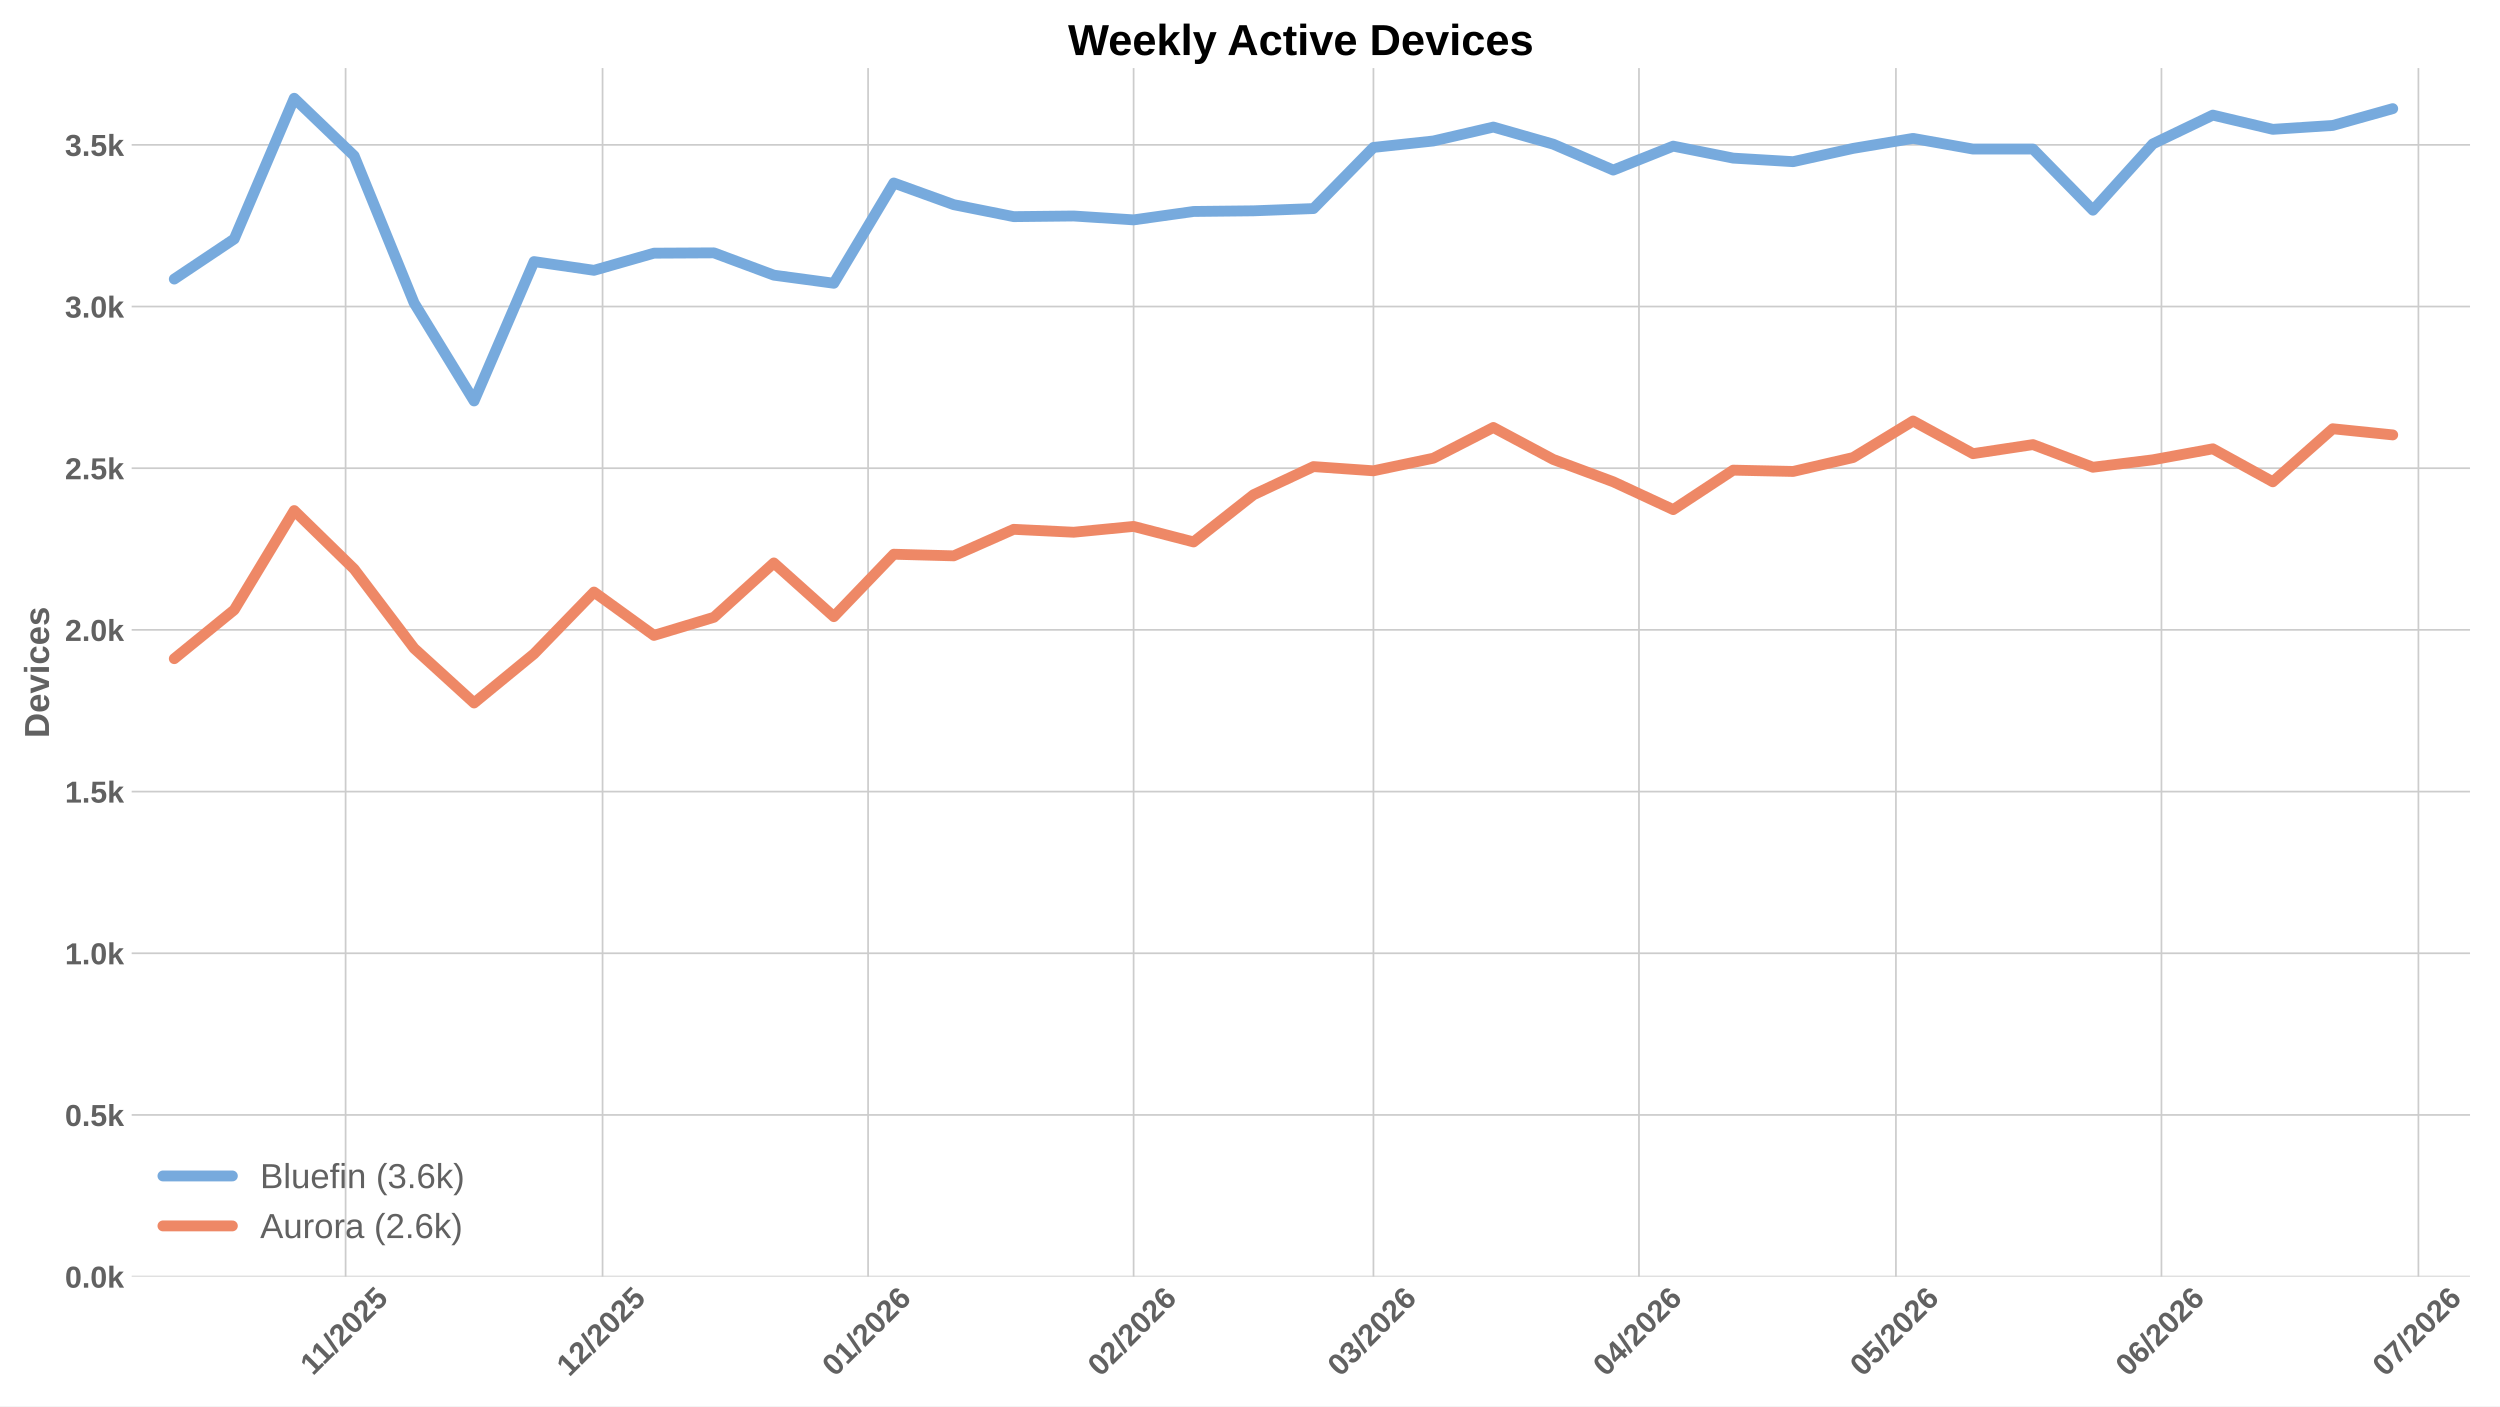
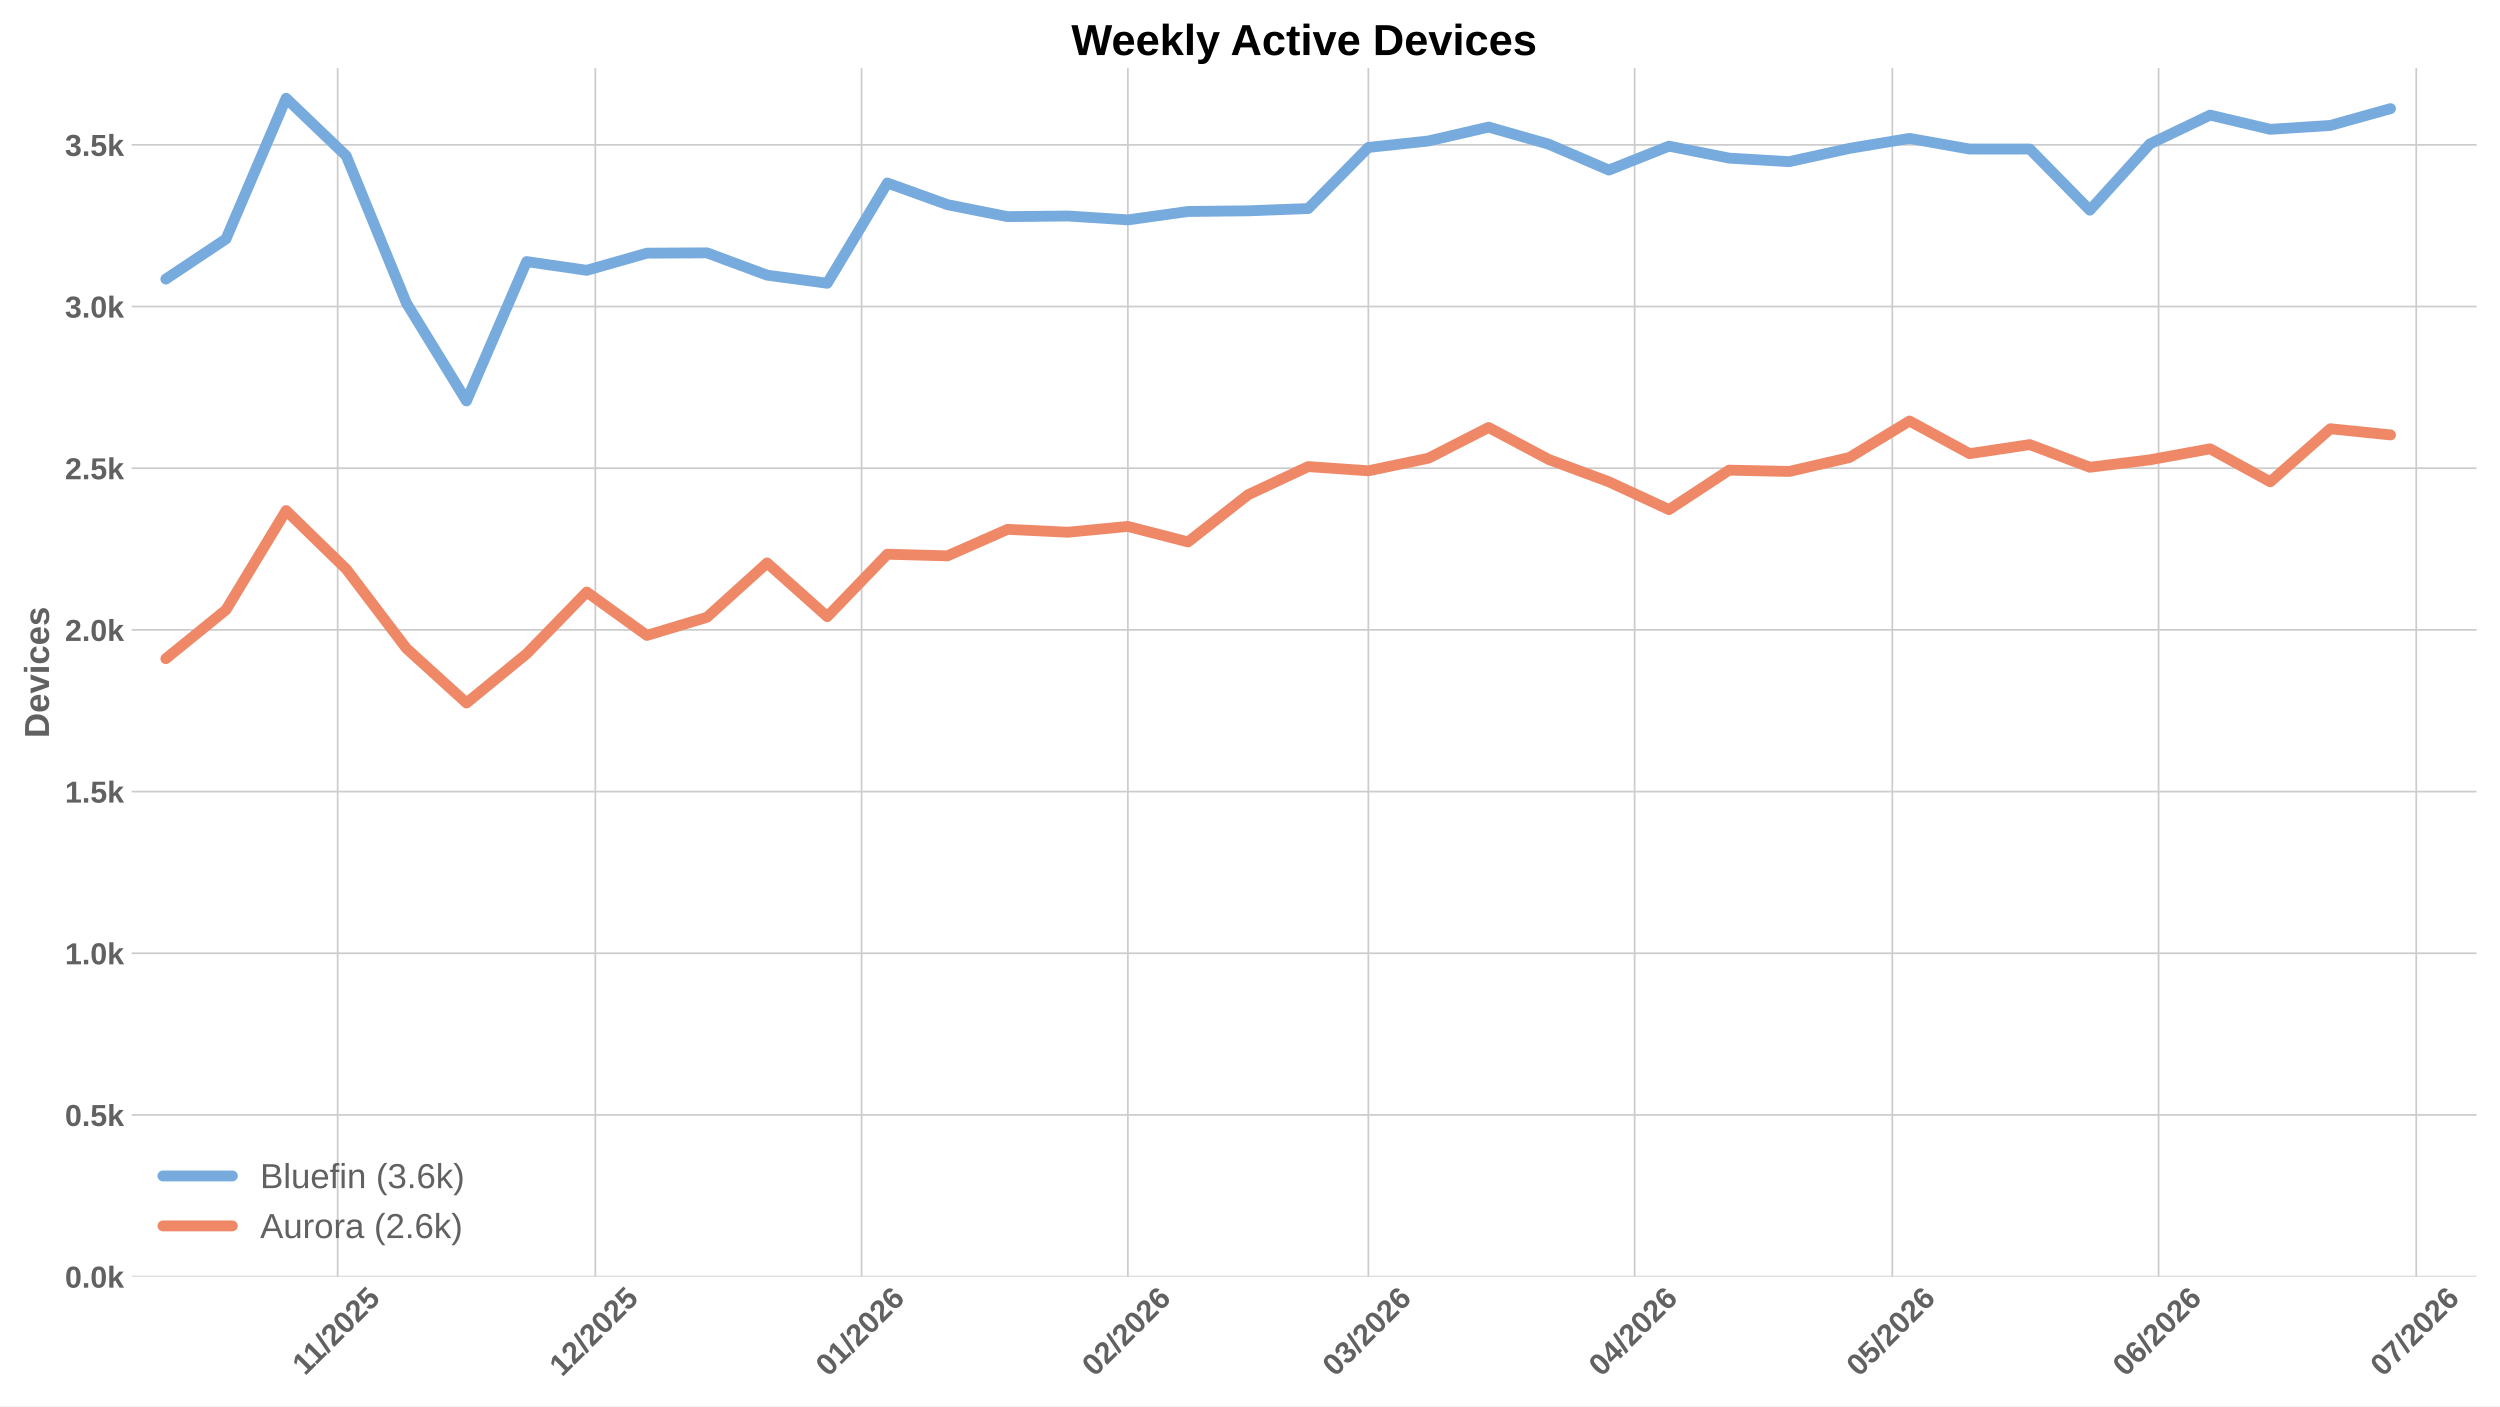
<svg xmlns="http://www.w3.org/2000/svg" xmlns:xlink="http://www.w3.org/1999/xlink" width="1152pt" height="648pt" viewBox="0 0 1152 648" version="1.1">
  <defs>
    <style type="text/css">*{stroke-linejoin: round; stroke-linecap: butt}</style>
  </defs>
  <g id="figure_1">
    <g id="patch_1">
      <path d="M 0 648  L 1152 648  L 1152 0  L 0 0  z " style="fill: #ffffff" />
    </g>
    <g id="axes_1">
      <g id="patch_2">
-         <path d="M 60.676 588.262  L 1138.184 588.262  L 1138.184 31.361  L 60.676 31.361  z " style="fill: #ffffff" />
+         <path d="M 60.676 588.262  L 1141.2 588.262  L 1141.2 31.361  L 60.676 31.361  z " style="fill: #ffffff" />
      </g>
      <g id="matplotlib.axis_1">
        <g id="xtick_1">
          <g id="line2d_1">
-             <path d="M 159.251 588.262  L 159.251 31.361  " clip-path="url(#p8fdb8eeb45)" style="fill: none; stroke: #cccccc; stroke-width: 0.8; stroke-linecap: round" />
+             <path d="M 155.586 588.262  L 155.586 31.361  " clip-path="url(#p4aa3dfdc6e)" style="fill: none; stroke: #cccccc; stroke-width: 0.8; stroke-linecap: round" />
          </g>
          <g id="line2d_2" />
          <g id="text_1">
-             <g style="fill: #616161" transform="translate(144.1958 634.2038) rotate(-45) scale(0.14 -0.14)">
+             <g style="fill: #616161" transform="translate(140.5311 634.2038) rotate(-45) scale(0.14 -0.14)">
              <defs>
                <path id="LiberationSans-Bold-14" d="M 403 0  L 403 653  L 1494 653  L 1494 3656  L 438 2997  L 438 3688  L 1541 4403  L 2372 4403  L 2372 653  L 3381 653  L 3381 0  L 403 0  z " transform="scale(0.015625)" />
                <path id="LiberationSans-Bold-12" d="M 63 -128  L 972 4638  L 1716 4638  L 822 -128  L 63 -128  z " transform="scale(0.015625)" />
                <path id="LiberationSans-Bold-15" d="M 222 0  L 222 609  Q 394 988 711 1347  Q 1028 1706 1509 2097  Q 1972 2472 2158 2715  Q 2344 2959 2344 3194  Q 2344 3769 1766 3769  Q 1484 3769 1336 3617  Q 1188 3466 1144 3163  L 259 3213  Q 334 3825 717 4147  Q 1100 4469 1759 4469  Q 2472 4469 2853 4144  Q 3234 3819 3234 3231  Q 3234 2922 3112 2672  Q 2991 2422 2800 2211  Q 2609 2000 2376 1815  Q 2144 1631 1925 1456  Q 1706 1281 1526 1103  Q 1347 925 1259 722  L 3303 722  L 3303 0  L 222 0  z " transform="scale(0.015625)" />
                <path id="LiberationSans-Bold-13" d="M 3297 2203  Q 3297 1088 2914 512  Q 2531 -63 1766 -63  Q 253 -63 253 2203  Q 253 2994 418 3494  Q 584 3994 915 4231  Q 1247 4469 1791 4469  Q 2572 4469 2934 3903  Q 3297 3338 3297 2203  z M 2416 2203  Q 2416 2813 2356 3150  Q 2297 3488 2165 3634  Q 2034 3781 1784 3781  Q 1519 3781 1383 3632  Q 1247 3484 1189 3148  Q 1131 2813 1131 2203  Q 1131 1600 1192 1261  Q 1253 922 1386 775  Q 1519 628 1772 628  Q 2022 628 2158 783  Q 2294 938 2355 1278  Q 2416 1619 2416 2203  z " transform="scale(0.015625)" />
                <path id="LiberationSans-Bold-18" d="M 3381 1466  Q 3381 766 2945 351  Q 2509 -63 1750 -63  Q 1088 -63 689 235  Q 291 534 197 1100  L 1075 1172  Q 1144 891 1319 762  Q 1494 634 1759 634  Q 2088 634 2283 843  Q 2478 1053 2478 1447  Q 2478 1794 2293 2001  Q 2109 2209 1778 2209  Q 1413 2209 1181 1925  L 325 1925  L 478 4403  L 3125 4403  L 3125 3750  L 1275 3750  L 1203 2638  Q 1522 2919 2000 2919  Q 2628 2919 3004 2528  Q 3381 2138 3381 1466  z " transform="scale(0.015625)" />
              </defs>
              <use xlink:href="#LiberationSans-Bold-14" />
              <use xlink:href="#LiberationSans-Bold-14" transform="translate(50.09375 0)" />
              <use xlink:href="#LiberationSans-Bold-12" transform="translate(105.7031 0)" />
              <use xlink:href="#LiberationSans-Bold-15" transform="translate(133.4844 0)" />
              <use xlink:href="#LiberationSans-Bold-13" transform="translate(189.0938 0)" />
              <use xlink:href="#LiberationSans-Bold-15" transform="translate(244.7031 0)" />
              <use xlink:href="#LiberationSans-Bold-18" transform="translate(300.3125 0)" />
            </g>
          </g>
        </g>
        <g id="xtick_2">
          <g id="line2d_3">
-             <path d="M 277.659 588.262  L 277.659 31.361  " clip-path="url(#p8fdb8eeb45)" style="fill: none; stroke: #cccccc; stroke-width: 0.8; stroke-linecap: round" />
+             <path d="M 274.325 588.262  L 274.325 31.361  " clip-path="url(#p4aa3dfdc6e)" style="fill: none; stroke: #cccccc; stroke-width: 0.8; stroke-linecap: round" />
          </g>
          <g id="line2d_4" />
          <g id="text_2">
-             <g style="fill: #616161" transform="translate(262.3303 634.7498) rotate(-45) scale(0.14 -0.14)">
+             <g style="fill: #616161" transform="translate(258.9971 634.7498) rotate(-45) scale(0.14 -0.14)">
              <use xlink:href="#LiberationSans-Bold-14" />
              <use xlink:href="#LiberationSans-Bold-15" transform="translate(55.60938 0)" />
              <use xlink:href="#LiberationSans-Bold-12" transform="translate(111.2188 0)" />
              <use xlink:href="#LiberationSans-Bold-15" transform="translate(139 0)" />
              <use xlink:href="#LiberationSans-Bold-13" transform="translate(194.6094 0)" />
              <use xlink:href="#LiberationSans-Bold-15" transform="translate(250.2188 0)" />
              <use xlink:href="#LiberationSans-Bold-18" transform="translate(305.8281 0)" />
            </g>
          </g>
        </g>
        <g id="xtick_3">
          <g id="line2d_5">
-             <path d="M 400.013 588.262  L 400.013 31.361  " clip-path="url(#p8fdb8eeb45)" style="fill: none; stroke: #cccccc; stroke-width: 0.8; stroke-linecap: round" />
+             <path d="M 397.022 588.262  L 397.022 31.361  " clip-path="url(#p4aa3dfdc6e)" style="fill: none; stroke: #cccccc; stroke-width: 0.8; stroke-linecap: round" />
          </g>
          <g id="line2d_6" />
          <g id="text_3">
-             <g style="fill: #616161" transform="translate(384.6847 634.7498) rotate(-45) scale(0.14 -0.14)">
+             <g style="fill: #616161" transform="translate(381.694 634.7498) rotate(-45) scale(0.14 -0.14)">
              <defs>
                <path id="LiberationSans-Bold-19" d="M 3328 1441  Q 3328 738 2934 337  Q 2541 -63 1847 -63  Q 1069 -63 651 482  Q 234 1028 234 2100  Q 234 3278 657 3873  Q 1081 4469 1869 4469  Q 2428 4469 2751 4222  Q 3075 3975 3209 3456  L 2381 3341  Q 2263 3775 1850 3775  Q 1497 3775 1295 3422  Q 1094 3069 1094 2350  Q 1234 2584 1484 2709  Q 1734 2834 2050 2834  Q 2641 2834 2984 2459  Q 3328 2084 3328 1441  z M 2447 1416  Q 2447 1791 2273 1989  Q 2100 2188 1797 2188  Q 1506 2188 1331 2002  Q 1156 1816 1156 1509  Q 1156 1125 1339 873  Q 1522 622 1819 622  Q 2116 622 2281 833  Q 2447 1044 2447 1416  z " transform="scale(0.015625)" />
              </defs>
              <use xlink:href="#LiberationSans-Bold-13" />
              <use xlink:href="#LiberationSans-Bold-14" transform="translate(55.60938 0)" />
              <use xlink:href="#LiberationSans-Bold-12" transform="translate(111.2188 0)" />
              <use xlink:href="#LiberationSans-Bold-15" transform="translate(139 0)" />
              <use xlink:href="#LiberationSans-Bold-13" transform="translate(194.6094 0)" />
              <use xlink:href="#LiberationSans-Bold-15" transform="translate(250.2188 0)" />
              <use xlink:href="#LiberationSans-Bold-19" transform="translate(305.8281 0)" />
            </g>
          </g>
        </g>
        <g id="xtick_4">
          <g id="line2d_7">
-             <path d="M 522.367 588.262  L 522.367 31.361  " clip-path="url(#p8fdb8eeb45)" style="fill: none; stroke: #cccccc; stroke-width: 0.8; stroke-linecap: round" />
+             <path d="M 519.719 588.262  L 519.719 31.361  " clip-path="url(#p4aa3dfdc6e)" style="fill: none; stroke: #cccccc; stroke-width: 0.8; stroke-linecap: round" />
          </g>
          <g id="line2d_8" />
          <g id="text_4">
-             <g style="fill: #616161" transform="translate(507.0391 634.7498) rotate(-45) scale(0.14 -0.14)">
+             <g style="fill: #616161" transform="translate(504.3909 634.7498) rotate(-45) scale(0.14 -0.14)">
              <use xlink:href="#LiberationSans-Bold-13" />
              <use xlink:href="#LiberationSans-Bold-15" transform="translate(55.60938 0)" />
              <use xlink:href="#LiberationSans-Bold-12" transform="translate(111.2188 0)" />
              <use xlink:href="#LiberationSans-Bold-15" transform="translate(139 0)" />
              <use xlink:href="#LiberationSans-Bold-13" transform="translate(194.6094 0)" />
              <use xlink:href="#LiberationSans-Bold-15" transform="translate(250.2188 0)" />
              <use xlink:href="#LiberationSans-Bold-19" transform="translate(305.8281 0)" />
            </g>
          </g>
        </g>
        <g id="xtick_5">
          <g id="line2d_9">
-             <path d="M 632.881 588.262  L 632.881 31.361  " clip-path="url(#p8fdb8eeb45)" style="fill: none; stroke: #cccccc; stroke-width: 0.8; stroke-linecap: round" />
+             <path d="M 630.542 588.262  L 630.542 31.361  " clip-path="url(#p4aa3dfdc6e)" style="fill: none; stroke: #cccccc; stroke-width: 0.8; stroke-linecap: round" />
          </g>
          <g id="line2d_10" />
          <g id="text_5">
-             <g style="fill: #616161" transform="translate(617.5528 634.7498) rotate(-45) scale(0.14 -0.14)">
+             <g style="fill: #616161" transform="translate(615.2139 634.7498) rotate(-45) scale(0.14 -0.14)">
              <defs>
                <path id="LiberationSans-Bold-16" d="M 3328 1222  Q 3328 603 2922 265  Q 2516 -72 1766 -72  Q 1056 -72 637 254  Q 219 581 147 1197  L 1041 1275  Q 1125 641 1763 641  Q 2078 641 2253 797  Q 2428 953 2428 1275  Q 2428 1569 2215 1725  Q 2003 1881 1584 1881  L 1278 1881  L 1278 2591  L 1566 2591  Q 1944 2591 2134 2745  Q 2325 2900 2325 3188  Q 2325 3459 2173 3614  Q 2022 3769 1731 3769  Q 1459 3769 1292 3619  Q 1125 3469 1100 3194  L 222 3256  Q 291 3825 694 4147  Q 1097 4469 1747 4469  Q 2438 4469 2827 4158  Q 3216 3847 3216 3297  Q 3216 2884 2973 2618  Q 2731 2353 2275 2266  L 2275 2253  Q 2781 2194 3054 1920  Q 3328 1647 3328 1222  z " transform="scale(0.015625)" />
              </defs>
              <use xlink:href="#LiberationSans-Bold-13" />
              <use xlink:href="#LiberationSans-Bold-16" transform="translate(55.60938 0)" />
              <use xlink:href="#LiberationSans-Bold-12" transform="translate(111.2188 0)" />
              <use xlink:href="#LiberationSans-Bold-15" transform="translate(139 0)" />
              <use xlink:href="#LiberationSans-Bold-13" transform="translate(194.6094 0)" />
              <use xlink:href="#LiberationSans-Bold-15" transform="translate(250.2188 0)" />
              <use xlink:href="#LiberationSans-Bold-19" transform="translate(305.8281 0)" />
            </g>
          </g>
        </g>
        <g id="xtick_6">
          <g id="line2d_11">
-             <path d="M 755.236 588.262  L 755.236 31.361  " clip-path="url(#p8fdb8eeb45)" style="fill: none; stroke: #cccccc; stroke-width: 0.8; stroke-linecap: round" />
+             <path d="M 753.239 588.262  L 753.239 31.361  " clip-path="url(#p4aa3dfdc6e)" style="fill: none; stroke: #cccccc; stroke-width: 0.8; stroke-linecap: round" />
          </g>
          <g id="line2d_12" />
          <g id="text_6">
-             <g style="fill: #616161" transform="translate(739.9072 634.7498) rotate(-45) scale(0.14 -0.14)">
+             <g style="fill: #616161" transform="translate(737.9108 634.7498) rotate(-45) scale(0.14 -0.14)">
              <defs>
                <path id="LiberationSans-Bold-17" d="M 2938 897  L 2938 0  L 2100 0  L 2100 897  L 97 897  L 97 1556  L 1956 4403  L 2938 4403  L 2938 1550  L 3525 1550  L 3525 897  L 2938 897  z M 2100 2991  Q 2100 3159 2111 3356  Q 2122 3553 2128 3609  Q 2047 3434 1834 3103  L 813 1550  L 2100 1550  L 2100 2991  z " transform="scale(0.015625)" />
              </defs>
              <use xlink:href="#LiberationSans-Bold-13" />
              <use xlink:href="#LiberationSans-Bold-17" transform="translate(55.60938 0)" />
              <use xlink:href="#LiberationSans-Bold-12" transform="translate(111.2188 0)" />
              <use xlink:href="#LiberationSans-Bold-15" transform="translate(139 0)" />
              <use xlink:href="#LiberationSans-Bold-13" transform="translate(194.6094 0)" />
              <use xlink:href="#LiberationSans-Bold-15" transform="translate(250.2188 0)" />
              <use xlink:href="#LiberationSans-Bold-19" transform="translate(305.8281 0)" />
            </g>
          </g>
        </g>
        <g id="xtick_7">
          <g id="line2d_13">
-             <path d="M 873.643 588.262  L 873.643 31.361  " clip-path="url(#p8fdb8eeb45)" style="fill: none; stroke: #cccccc; stroke-width: 0.8; stroke-linecap: round" />
+             <path d="M 871.978 588.262  L 871.978 31.361  " clip-path="url(#p4aa3dfdc6e)" style="fill: none; stroke: #cccccc; stroke-width: 0.8; stroke-linecap: round" />
          </g>
          <g id="line2d_14" />
          <g id="text_7">
-             <g style="fill: #616161" transform="translate(858.3147 634.7498) rotate(-45) scale(0.14 -0.14)">
+             <g style="fill: #616161" transform="translate(856.6497 634.7498) rotate(-45) scale(0.14 -0.14)">
              <use xlink:href="#LiberationSans-Bold-13" />
              <use xlink:href="#LiberationSans-Bold-18" transform="translate(55.60938 0)" />
              <use xlink:href="#LiberationSans-Bold-12" transform="translate(111.2188 0)" />
              <use xlink:href="#LiberationSans-Bold-15" transform="translate(139 0)" />
              <use xlink:href="#LiberationSans-Bold-13" transform="translate(194.6094 0)" />
              <use xlink:href="#LiberationSans-Bold-15" transform="translate(250.2188 0)" />
              <use xlink:href="#LiberationSans-Bold-19" transform="translate(305.8281 0)" />
            </g>
          </g>
        </g>
        <g id="xtick_8">
          <g id="line2d_15">
-             <path d="M 995.997 588.262  L 995.997 31.361  " clip-path="url(#p8fdb8eeb45)" style="fill: none; stroke: #cccccc; stroke-width: 0.8; stroke-linecap: round" />
+             <path d="M 994.675 588.262  L 994.675 31.361  " clip-path="url(#p4aa3dfdc6e)" style="fill: none; stroke: #cccccc; stroke-width: 0.8; stroke-linecap: round" />
          </g>
          <g id="line2d_16" />
          <g id="text_8">
-             <g style="fill: #616161" transform="translate(980.6691 634.7498) rotate(-45) scale(0.14 -0.14)">
+             <g style="fill: #616161" transform="translate(979.3466 634.7498) rotate(-45) scale(0.14 -0.14)">
              <use xlink:href="#LiberationSans-Bold-13" />
              <use xlink:href="#LiberationSans-Bold-19" transform="translate(55.60938 0)" />
              <use xlink:href="#LiberationSans-Bold-12" transform="translate(111.2188 0)" />
              <use xlink:href="#LiberationSans-Bold-15" transform="translate(139 0)" />
              <use xlink:href="#LiberationSans-Bold-13" transform="translate(194.6094 0)" />
              <use xlink:href="#LiberationSans-Bold-15" transform="translate(250.2188 0)" />
              <use xlink:href="#LiberationSans-Bold-19" transform="translate(305.8281 0)" />
            </g>
          </g>
        </g>
        <g id="xtick_9">
          <g id="line2d_17">
-             <path d="M 1114.405 588.262  L 1114.405 31.361  " clip-path="url(#p8fdb8eeb45)" style="fill: none; stroke: #cccccc; stroke-width: 0.8; stroke-linecap: round" />
+             <path d="M 1113.414 588.262  L 1113.414 31.361  " clip-path="url(#p4aa3dfdc6e)" style="fill: none; stroke: #cccccc; stroke-width: 0.8; stroke-linecap: round" />
          </g>
          <g id="line2d_18" />
          <g id="text_9">
-             <g style="fill: #616161" transform="translate(1099.077 634.7498) rotate(-45) scale(0.14 -0.14)">
+             <g style="fill: #616161" transform="translate(1098.086 634.7498) rotate(-45) scale(0.14 -0.14)">
              <defs>
                <path id="LiberationSans-Bold-1a" d="M 3278 3706  Q 2981 3238 2717 2797  Q 2453 2356 2256 1911  Q 2059 1466 1945 995  Q 1831 525 1831 0  L 916 0  Q 916 550 1059 1064  Q 1203 1578 1475 2111  Q 1747 2644 2463 3681  L 275 3681  L 275 4403  L 3278 4403  L 3278 3706  z " transform="scale(0.015625)" />
              </defs>
              <use xlink:href="#LiberationSans-Bold-13" />
              <use xlink:href="#LiberationSans-Bold-1a" transform="translate(55.60938 0)" />
              <use xlink:href="#LiberationSans-Bold-12" transform="translate(111.2188 0)" />
              <use xlink:href="#LiberationSans-Bold-15" transform="translate(139 0)" />
              <use xlink:href="#LiberationSans-Bold-13" transform="translate(194.6094 0)" />
              <use xlink:href="#LiberationSans-Bold-15" transform="translate(250.2188 0)" />
              <use xlink:href="#LiberationSans-Bold-19" transform="translate(305.8281 0)" />
            </g>
          </g>
        </g>
      </g>
      <g id="matplotlib.axis_2">
        <g id="ytick_1">
          <g id="line2d_19">
-             <path d="M 60.676 588.262  L 1138.184 588.262  " clip-path="url(#p8fdb8eeb45)" style="fill: none; stroke: #cccccc; stroke-width: 0.8; stroke-linecap: round" />
+             <path d="M 60.676 588.262  L 1141.2 588.262  " clip-path="url(#p4aa3dfdc6e)" style="fill: none; stroke: #cccccc; stroke-width: 0.8; stroke-linecap: round" />
          </g>
          <g id="line2d_20" />
          <g id="text_10">
            <g style="fill: #616161" transform="translate(29.93031 593.3584) scale(0.14 -0.14)">
              <defs>
                <path id="LiberationSans-Bold-11" d="M 434 0  L 434 953  L 1338 953  L 1338 0  L 434 0  z " transform="scale(0.015625)" />
                <path id="LiberationSans-Bold-4e" d="M 2606 0  L 1703 1531  L 1325 1269  L 1325 0  L 447 0  L 447 4638  L 1325 4638  L 1325 1981  L 2531 3381  L 3475 3381  L 2288 2063  L 3566 0  L 2606 0  z " transform="scale(0.015625)" />
              </defs>
              <use xlink:href="#LiberationSans-Bold-13" />
              <use xlink:href="#LiberationSans-Bold-11" transform="translate(55.60938 0)" />
              <use xlink:href="#LiberationSans-Bold-13" transform="translate(83.39062 0)" />
              <use xlink:href="#LiberationSans-Bold-4e" transform="translate(139 0)" />
            </g>
          </g>
        </g>
        <g id="ytick_2">
          <g id="line2d_21">
-             <path d="M 60.676 513.76  L 1138.184 513.76  " clip-path="url(#p8fdb8eeb45)" style="fill: none; stroke: #cccccc; stroke-width: 0.8; stroke-linecap: round" />
+             <path d="M 60.676 513.76  L 1141.2 513.76  " clip-path="url(#p4aa3dfdc6e)" style="fill: none; stroke: #cccccc; stroke-width: 0.8; stroke-linecap: round" />
          </g>
          <g id="line2d_22" />
          <g id="text_11">
            <g style="fill: #616161" transform="translate(29.93031 518.8565) scale(0.14 -0.14)">
              <use xlink:href="#LiberationSans-Bold-13" />
              <use xlink:href="#LiberationSans-Bold-11" transform="translate(55.60938 0)" />
              <use xlink:href="#LiberationSans-Bold-18" transform="translate(83.39062 0)" />
              <use xlink:href="#LiberationSans-Bold-4e" transform="translate(139 0)" />
            </g>
          </g>
        </g>
        <g id="ytick_3">
          <g id="line2d_23">
-             <path d="M 60.676 439.258  L 1138.184 439.258  " clip-path="url(#p8fdb8eeb45)" style="fill: none; stroke: #cccccc; stroke-width: 0.8; stroke-linecap: round" />
+             <path d="M 60.676 439.258  L 1141.2 439.258  " clip-path="url(#p4aa3dfdc6e)" style="fill: none; stroke: #cccccc; stroke-width: 0.8; stroke-linecap: round" />
          </g>
          <g id="line2d_24" />
          <g id="text_12">
            <g style="fill: #616161" transform="translate(29.93031 444.3546) scale(0.14 -0.14)">
              <use xlink:href="#LiberationSans-Bold-14" />
              <use xlink:href="#LiberationSans-Bold-11" transform="translate(55.60938 0)" />
              <use xlink:href="#LiberationSans-Bold-13" transform="translate(83.39062 0)" />
              <use xlink:href="#LiberationSans-Bold-4e" transform="translate(139 0)" />
            </g>
          </g>
        </g>
        <g id="ytick_4">
          <g id="line2d_25">
-             <path d="M 60.676 364.757  L 1138.184 364.757  " clip-path="url(#p8fdb8eeb45)" style="fill: none; stroke: #cccccc; stroke-width: 0.8; stroke-linecap: round" />
+             <path d="M 60.676 364.757  L 1141.2 364.757  " clip-path="url(#p4aa3dfdc6e)" style="fill: none; stroke: #cccccc; stroke-width: 0.8; stroke-linecap: round" />
          </g>
          <g id="line2d_26" />
          <g id="text_13">
            <g style="fill: #616161" transform="translate(29.93031 369.8527) scale(0.14 -0.14)">
              <use xlink:href="#LiberationSans-Bold-14" />
              <use xlink:href="#LiberationSans-Bold-11" transform="translate(55.60938 0)" />
              <use xlink:href="#LiberationSans-Bold-18" transform="translate(83.39062 0)" />
              <use xlink:href="#LiberationSans-Bold-4e" transform="translate(139 0)" />
            </g>
          </g>
        </g>
        <g id="ytick_5">
          <g id="line2d_27">
-             <path d="M 60.676 290.255  L 1138.184 290.255  " clip-path="url(#p8fdb8eeb45)" style="fill: none; stroke: #cccccc; stroke-width: 0.8; stroke-linecap: round" />
+             <path d="M 60.676 290.255  L 1141.2 290.255  " clip-path="url(#p4aa3dfdc6e)" style="fill: none; stroke: #cccccc; stroke-width: 0.8; stroke-linecap: round" />
          </g>
          <g id="line2d_28" />
          <g id="text_14">
            <g style="fill: #616161" transform="translate(29.93031 295.3508) scale(0.14 -0.14)">
              <use xlink:href="#LiberationSans-Bold-15" />
              <use xlink:href="#LiberationSans-Bold-11" transform="translate(55.60938 0)" />
              <use xlink:href="#LiberationSans-Bold-13" transform="translate(83.39062 0)" />
              <use xlink:href="#LiberationSans-Bold-4e" transform="translate(139 0)" />
            </g>
          </g>
        </g>
        <g id="ytick_6">
          <g id="line2d_29">
-             <path d="M 60.676 215.753  L 1138.184 215.753  " clip-path="url(#p8fdb8eeb45)" style="fill: none; stroke: #cccccc; stroke-width: 0.8; stroke-linecap: round" />
+             <path d="M 60.676 215.753  L 1141.2 215.753  " clip-path="url(#p4aa3dfdc6e)" style="fill: none; stroke: #cccccc; stroke-width: 0.8; stroke-linecap: round" />
          </g>
          <g id="line2d_30" />
          <g id="text_15">
            <g style="fill: #616161" transform="translate(29.93031 220.8489) scale(0.14 -0.14)">
              <use xlink:href="#LiberationSans-Bold-15" />
              <use xlink:href="#LiberationSans-Bold-11" transform="translate(55.60938 0)" />
              <use xlink:href="#LiberationSans-Bold-18" transform="translate(83.39062 0)" />
              <use xlink:href="#LiberationSans-Bold-4e" transform="translate(139 0)" />
            </g>
          </g>
        </g>
        <g id="ytick_7">
          <g id="line2d_31">
-             <path d="M 60.676 141.251  L 1138.184 141.251  " clip-path="url(#p8fdb8eeb45)" style="fill: none; stroke: #cccccc; stroke-width: 0.8; stroke-linecap: round" />
+             <path d="M 60.676 141.251  L 1141.2 141.251  " clip-path="url(#p4aa3dfdc6e)" style="fill: none; stroke: #cccccc; stroke-width: 0.8; stroke-linecap: round" />
          </g>
          <g id="line2d_32" />
          <g id="text_16">
            <g style="fill: #616161" transform="translate(29.93031 146.347) scale(0.14 -0.14)">
              <use xlink:href="#LiberationSans-Bold-16" />
              <use xlink:href="#LiberationSans-Bold-11" transform="translate(55.60938 0)" />
              <use xlink:href="#LiberationSans-Bold-13" transform="translate(83.39062 0)" />
              <use xlink:href="#LiberationSans-Bold-4e" transform="translate(139 0)" />
            </g>
          </g>
        </g>
        <g id="ytick_8">
          <g id="line2d_33">
-             <path d="M 60.676 66.749  L 1138.184 66.749  " clip-path="url(#p8fdb8eeb45)" style="fill: none; stroke: #cccccc; stroke-width: 0.8; stroke-linecap: round" />
+             <path d="M 60.676 66.749  L 1141.2 66.749  " clip-path="url(#p4aa3dfdc6e)" style="fill: none; stroke: #cccccc; stroke-width: 0.8; stroke-linecap: round" />
          </g>
          <g id="line2d_34" />
          <g id="text_17">
            <g style="fill: #616161" transform="translate(29.93031 71.84514) scale(0.14 -0.14)">
              <use xlink:href="#LiberationSans-Bold-16" />
              <use xlink:href="#LiberationSans-Bold-11" transform="translate(55.60938 0)" />
              <use xlink:href="#LiberationSans-Bold-18" transform="translate(83.39062 0)" />
              <use xlink:href="#LiberationSans-Bold-4e" transform="translate(139 0)" />
            </g>
          </g>
        </g>
        <g id="text_18">
          <g style="fill: #616161" transform="translate(22.56312 340.0552) rotate(-90) scale(0.16 -0.16)">
            <defs>
              <path id="LiberationSans-Bold-27" d="M 4353 2234  Q 4353 1553 4086 1045  Q 3819 538 3330 269  Q 2841 0 2209 0  L 428 0  L 428 4403  L 2022 4403  Q 3134 4403 3743 3842  Q 4353 3281 4353 2234  z M 3425 2234  Q 3425 2944 3056 3317  Q 2688 3691 2003 3691  L 1350 3691  L 1350 713  L 2131 713  Q 2725 713 3075 1122  Q 3425 1531 3425 2234  z " transform="scale(0.015625)" />
              <path id="LiberationSans-Bold-48" d="M 1831 -63  Q 1069 -63 659 389  Q 250 841 250 1706  Q 250 2544 665 2994  Q 1081 3444 1844 3444  Q 2572 3444 2956 2961  Q 3341 2478 3341 1547  L 3341 1522  L 1172 1522  Q 1172 1028 1355 776  Q 1538 525 1875 525  Q 2341 525 2463 928  L 3291 856  Q 2931 -63 1831 -63  z M 1831 2891  Q 1522 2891 1355 2675  Q 1188 2459 1178 2072  L 2491 2072  Q 2466 2481 2294 2686  Q 2122 2891 1831 2891  z " transform="scale(0.015625)" />
              <path id="LiberationSans-Bold-59" d="M 2284 0  L 1234 0  L 25 3381  L 953 3381  L 1544 1491  Q 1591 1334 1766 709  Q 1797 838 1894 1159  Q 1991 1481 2613 3381  L 3531 3381  L 2284 0  z " transform="scale(0.015625)" />
              <path id="LiberationSans-Bold-4c" d="M 447 3991  L 447 4638  L 1325 4638  L 1325 3991  L 447 3991  z M 447 0  L 447 3381  L 1325 3381  L 1325 0  L 447 0  z " transform="scale(0.015625)" />
              <path id="LiberationSans-Bold-46" d="M 1856 -63  Q 1088 -63 669 395  Q 250 853 250 1672  Q 250 2509 672 2976  Q 1094 3444 1869 3444  Q 2466 3444 2856 3144  Q 3247 2844 3347 2316  L 2463 2272  Q 2425 2531 2275 2686  Q 2125 2841 1850 2841  Q 1172 2841 1172 1706  Q 1172 538 1863 538  Q 2113 538 2281 695  Q 2450 853 2491 1166  L 3372 1125  Q 3325 778 3123 506  Q 2922 234 2594 85  Q 2266 -63 1856 -63  z " transform="scale(0.015625)" />
              <path id="LiberationSans-Bold-56" d="M 3297 988  Q 3297 497 2895 217  Q 2494 -63 1784 -63  Q 1088 -63 717 157  Q 347 378 225 844  L 997 959  Q 1063 719 1223 619  Q 1384 519 1784 519  Q 2153 519 2322 612  Q 2491 706 2491 906  Q 2491 1069 2355 1164  Q 2219 1259 1894 1325  Q 1150 1472 890 1598  Q 631 1725 495 1926  Q 359 2128 359 2422  Q 359 2906 732 3176  Q 1106 3447 1791 3447  Q 2394 3447 2761 3212  Q 3128 2978 3219 2534  L 2441 2453  Q 2403 2659 2256 2761  Q 2109 2863 1791 2863  Q 1478 2863 1322 2783  Q 1166 2703 1166 2516  Q 1166 2369 1286 2283  Q 1406 2197 1691 2141  Q 2088 2059 2395 1973  Q 2703 1888 2889 1769  Q 3075 1650 3186 1464  Q 3297 1278 3297 988  z " transform="scale(0.015625)" />
            </defs>
            <use xlink:href="#LiberationSans-Bold-27" />
            <use xlink:href="#LiberationSans-Bold-48" transform="translate(72.21875 0)" />
            <use xlink:href="#LiberationSans-Bold-59" transform="translate(127.8281 0)" />
            <use xlink:href="#LiberationSans-Bold-4c" transform="translate(183.4375 0)" />
            <use xlink:href="#LiberationSans-Bold-46" transform="translate(211.2188 0)" />
            <use xlink:href="#LiberationSans-Bold-48" transform="translate(266.8281 0)" />
            <use xlink:href="#LiberationSans-Bold-56" transform="translate(322.4375 0)" />
          </g>
        </g>
      </g>
      <g id="line2d_35">
-         <path d="M 80.313 128.586  L 107.941 110.109  L 135.57 45.292  L 163.198 71.815  L 190.827 139.612  L 218.455 184.76  L 246.083 120.539  L 273.712 124.562  L 301.34 116.665  L 328.969 116.516  L 356.597 126.797  L 384.225 130.523  L 411.854 84.331  L 439.482 94.315  L 467.111 99.828  L 494.739 99.53  L 522.367 101.318  L 549.996 97.444  L 577.624 97.146  L 605.253 96.103  L 632.881 67.941  L 660.51 64.961  L 688.138 58.554  L 715.766 66.451  L 743.395 78.371  L 771.023 67.345  L 798.652 72.858  L 826.28 74.497  L 853.908 68.388  L 881.537 63.769  L 909.165 68.686  L 936.794 68.686  L 964.422 96.848  L 992.051 66.302  L 1019.679 53.041  L 1047.307 59.597  L 1074.936 57.809  L 1102.564 50.061  " clip-path="url(#p8fdb8eeb45)" style="fill: none; stroke: #77aadd; stroke-width: 5; stroke-linecap: round" />
+         <path d="M 76.427 128.586  L 104.133 110.109  L 131.839 45.292  L 159.544 71.815  L 187.25 139.612  L 214.956 184.76  L 242.662 120.539  L 270.367 124.562  L 298.073 116.665  L 325.779 116.516  L 353.485 126.797  L 381.19 130.523  L 408.896 84.331  L 436.602 94.315  L 464.308 99.828  L 492.013 99.53  L 519.719 101.318  L 547.425 97.444  L 575.131 97.146  L 602.836 96.103  L 630.542 67.941  L 658.248 64.961  L 685.954 58.554  L 713.66 66.451  L 741.365 78.371  L 769.071 67.345  L 796.777 72.858  L 824.483 74.497  L 852.188 68.388  L 879.894 63.769  L 907.6 68.686  L 935.306 68.686  L 963.011 96.848  L 990.717 66.302  L 1018.423 53.041  L 1046.129 59.597  L 1073.834 57.809  L 1101.54 50.061  " clip-path="url(#p4aa3dfdc6e)" style="fill: none; stroke: #77aadd; stroke-width: 5; stroke-linecap: round" />
      </g>
      <g id="line2d_36">
-         <path d="M 80.313 303.516  L 107.941 281.016  L 135.57 235.272  L 163.198 262.242  L 190.827 298.748  L 218.455 323.93  L 246.083 301.281  L 273.712 272.821  L 301.34 292.788  L 328.969 284.444  L 356.597 259.411  L 384.225 284.145  L 411.854 255.388  L 439.482 256.133  L 467.111 243.914  L 494.739 245.256  L 522.367 242.573  L 549.996 249.726  L 577.624 227.971  L 605.253 215.008  L 632.881 216.945  L 660.51 211.134  L 688.138 196.978  L 715.766 211.73  L 743.395 222.011  L 771.023 234.825  L 798.652 216.647  L 826.28 217.243  L 853.908 210.836  L 881.537 193.998  L 909.165 209.048  L 936.794 204.875  L 964.422 215.306  L 992.051 211.879  L 1019.679 206.813  L 1047.307 222.011  L 1074.936 197.574  L 1102.564 200.405  " clip-path="url(#p8fdb8eeb45)" style="fill: none; stroke: #ee8866; stroke-width: 5; stroke-linecap: round" />
+         <path d="M 76.427 303.516  L 104.133 281.016  L 131.839 235.272  L 159.544 262.242  L 187.25 298.748  L 214.956 323.93  L 242.662 301.281  L 270.367 272.821  L 298.073 292.788  L 325.779 284.444  L 353.485 259.411  L 381.19 284.145  L 408.896 255.388  L 436.602 256.133  L 464.308 243.914  L 492.013 245.256  L 519.719 242.573  L 547.425 249.726  L 575.131 227.971  L 602.836 215.008  L 630.542 216.945  L 658.248 211.134  L 685.954 196.978  L 713.66 211.73  L 741.365 222.011  L 769.071 234.825  L 796.777 216.647  L 824.483 217.243  L 852.188 210.836  L 879.894 193.998  L 907.6 209.048  L 935.306 204.875  L 963.011 215.306  L 990.717 211.879  L 1018.423 206.813  L 1046.129 222.011  L 1073.834 197.574  L 1101.54 200.405  " clip-path="url(#p4aa3dfdc6e)" style="fill: none; stroke: #ee8866; stroke-width: 5; stroke-linecap: round" />
      </g>
      <g id="patch_3">
        <path d="M 60.676 588.262  L 60.676 31.361  " style="fill: none" />
      </g>
      <g id="patch_4">
-         <path d="M 1138.184 588.262  L 1138.184 31.361  " style="fill: none" />
+         <path d="M 1141.2 588.262  L 1141.2 31.361  " style="fill: none" />
      </g>
      <g id="patch_5">
-         <path d="M 60.676 588.262  L 1138.184 588.262  " style="fill: none" />
+         <path d="M 60.676 588.262  L 1141.2 588.262  " style="fill: none" />
      </g>
      <g id="patch_6">
-         <path d="M 60.676 31.361  L 1138.184 31.361  " style="fill: none" />
+         <path d="M 60.676 31.361  L 1141.2 31.361  " style="fill: none" />
      </g>
      <g id="text_19">
-         <g transform="translate(492.1469 25.36055) scale(0.2 -0.2)">
+         <g transform="translate(493.655 25.36055) scale(0.2 -0.2)">
          <defs>
            <path id="LiberationSans-Bold-3a" d="M 4897 0  L 3803 0  L 3206 2547  Q 3097 2997 3022 3488  Q 2947 3078 2900 2864  Q 2853 2650 2234 0  L 1141 0  L 6 4403  L 941 4403  L 1578 1559  L 1722 872  Q 1809 1306 1892 1701  Q 1975 2097 2516 4403  L 3547 4403  L 4103 2059  Q 4169 1797 4325 872  L 4403 1234  L 4569 1953  L 5100 4403  L 6034 4403  L 4897 0  z " transform="scale(0.015625)" />
            <path id="LiberationSans-Bold-4f" d="M 447 0  L 447 4638  L 1325 4638  L 1325 0  L 447 0  z " transform="scale(0.015625)" />
            <path id="LiberationSans-Bold-5c" d="M 884 -1328  Q 569 -1328 331 -1288  L 331 -663  Q 497 -688 634 -688  Q 822 -688 945 -628  Q 1069 -569 1167 -431  Q 1266 -294 1388 34  L 50 3381  L 978 3381  L 1509 1797  Q 1634 1456 1825 753  L 1903 1050  L 2106 1784  L 2606 3381  L 3525 3381  L 2188 -178  Q 1919 -828 1630 -1078  Q 1341 -1328 884 -1328  z " transform="scale(0.015625)" />
            <path id="LiberationSans-Bold-3" transform="scale(0.015625)" />
            <path id="LiberationSans-Bold-24" d="M 3541 0  L 3150 1125  L 1472 1125  L 1081 0  L 159 0  L 1766 4403  L 2853 4403  L 4453 0  L 3541 0  z M 2309 3725  L 2291 3656  Q 2259 3544 2215 3400  Q 2172 3256 1678 1819  L 2944 1819  L 2509 3084  L 2375 3509  L 2309 3725  z " transform="scale(0.015625)" />
            <path id="LiberationSans-Bold-57" d="M 1313 -56  Q 925 -56 715 155  Q 506 366 506 794  L 506 2788  L 78 2788  L 78 3381  L 550 3381  L 825 4175  L 1375 4175  L 1375 3381  L 2016 3381  L 2016 2788  L 1375 2788  L 1375 1031  Q 1375 784 1469 667  Q 1563 550 1759 550  Q 1863 550 2053 594  L 2053 50  Q 1728 -56 1313 -56  z " transform="scale(0.015625)" />
          </defs>
          <use xlink:href="#LiberationSans-Bold-3a" />
          <use xlink:href="#LiberationSans-Bold-48" transform="translate(92.57812 0)" />
          <use xlink:href="#LiberationSans-Bold-48" transform="translate(148.1875 0)" />
          <use xlink:href="#LiberationSans-Bold-4e" transform="translate(203.7969 0)" />
          <use xlink:href="#LiberationSans-Bold-4f" transform="translate(259.4062 0)" />
          <use xlink:href="#LiberationSans-Bold-5c" transform="translate(287.1875 0)" />
          <use xlink:href="#LiberationSans-Bold-3" transform="translate(342.7969 0)" />
          <use xlink:href="#LiberationSans-Bold-24" transform="translate(366.875 0)" />
          <use xlink:href="#LiberationSans-Bold-46" transform="translate(439.0938 0)" />
          <use xlink:href="#LiberationSans-Bold-57" transform="translate(494.7031 0)" />
          <use xlink:href="#LiberationSans-Bold-4c" transform="translate(528 0)" />
          <use xlink:href="#LiberationSans-Bold-59" transform="translate(555.7812 0)" />
          <use xlink:href="#LiberationSans-Bold-48" transform="translate(611.3906 0)" />
          <use xlink:href="#LiberationSans-Bold-3" transform="translate(667 0)" />
          <use xlink:href="#LiberationSans-Bold-27" transform="translate(694.7812 0)" />
          <use xlink:href="#LiberationSans-Bold-48" transform="translate(767 0)" />
          <use xlink:href="#LiberationSans-Bold-59" transform="translate(822.6094 0)" />
          <use xlink:href="#LiberationSans-Bold-4c" transform="translate(878.2188 0)" />
          <use xlink:href="#LiberationSans-Bold-46" transform="translate(906 0)" />
          <use xlink:href="#LiberationSans-Bold-48" transform="translate(961.6094 0)" />
          <use xlink:href="#LiberationSans-Bold-56" transform="translate(1017.219 0)" />
        </g>
      </g>
      <g id="legend_1">
        <g id="line2d_37">
          <path d="M 75.076 541.879  L 91.076 541.879  L 107.076 541.879  " style="fill: none; stroke: #77aadd; stroke-width: 5; stroke-linecap: round" />
        </g>
        <g id="text_20">
          <g style="fill: #616161" transform="translate(119.8756 547.4794) scale(0.16 -0.16)">
            <defs>
              <path id="LiberationSans-25" d="M 3931 1241  Q 3931 653 3503 326  Q 3075 0 2313 0  L 525 0  L 525 4403  L 2125 4403  Q 3675 4403 3675 3334  Q 3675 2944 3456 2678  Q 3238 2413 2838 2322  Q 3363 2259 3647 1970  Q 3931 1681 3931 1241  z M 3075 3263  Q 3075 3619 2831 3772  Q 2588 3925 2125 3925  L 1122 3925  L 1122 2531  L 2125 2531  Q 2603 2531 2839 2711  Q 3075 2891 3075 3263  z M 3328 1288  Q 3328 2066 2234 2066  L 1122 2066  L 1122 478  L 2281 478  Q 2828 478 3078 681  Q 3328 884 3328 1288  z " transform="scale(0.015625)" />
              <path id="LiberationSans-4f" d="M 431 0  L 431 4638  L 994 4638  L 994 0  L 431 0  z " transform="scale(0.015625)" />
              <path id="LiberationSans-58" d="M 981 3381  L 981 1238  Q 981 903 1047 718  Q 1113 534 1256 453  Q 1400 372 1678 372  Q 2084 372 2318 650  Q 2553 928 2553 1422  L 2553 3381  L 3116 3381  L 3116 722  Q 3116 131 3134 0  L 2603 0  Q 2600 16 2597 84  Q 2594 153 2589 242  Q 2584 331 2578 578  L 2569 578  Q 2375 228 2120 82  Q 1866 -63 1488 -63  Q 931 -63 673 214  Q 416 491 416 1128  L 416 3381  L 981 3381  z " transform="scale(0.015625)" />
              <path id="LiberationSans-48" d="M 863 1572  Q 863 991 1103 675  Q 1344 359 1806 359  Q 2172 359 2392 506  Q 2613 653 2691 878  L 3184 738  Q 2881 -63 1806 -63  Q 1056 -63 664 384  Q 272 831 272 1713  Q 272 2550 664 2997  Q 1056 3444 1784 3444  Q 3275 3444 3275 1647  L 3275 1572  L 863 1572  z M 2694 2003  Q 2647 2538 2422 2783  Q 2197 3028 1775 3028  Q 1366 3028 1127 2754  Q 888 2481 869 2003  L 2694 2003  z " transform="scale(0.015625)" />
              <path id="LiberationSans-49" d="M 1128 2972  L 1128 0  L 566 0  L 566 2972  L 91 2972  L 91 3381  L 566 3381  L 566 3763  Q 566 4225 769 4428  Q 972 4631 1391 4631  Q 1625 4631 1788 4594  L 1788 4166  Q 1647 4191 1538 4191  Q 1322 4191 1225 4081  Q 1128 3972 1128 3684  L 1128 3381  L 1788 3381  L 1788 2972  L 1128 2972  z " transform="scale(0.015625)" />
              <path id="LiberationSans-4c" d="M 428 4100  L 428 4638  L 991 4638  L 991 4100  L 428 4100  z M 428 0  L 428 3381  L 991 3381  L 991 0  L 428 0  z " transform="scale(0.015625)" />
              <path id="LiberationSans-51" d="M 2578 0  L 2578 2144  Q 2578 2478 2512 2662  Q 2447 2847 2303 2928  Q 2159 3009 1881 3009  Q 1475 3009 1240 2731  Q 1006 2453 1006 1959  L 1006 0  L 444 0  L 444 2659  Q 444 3250 425 3381  L 956 3381  Q 959 3366 962 3297  Q 966 3228 970 3139  Q 975 3050 981 2803  L 991 2803  Q 1184 3153 1439 3298  Q 1694 3444 2072 3444  Q 2628 3444 2886 3167  Q 3144 2891 3144 2253  L 3144 0  L 2578 0  z " transform="scale(0.015625)" />
              <path id="LiberationSans-3" transform="scale(0.015625)" />
              <path id="LiberationSans-b" d="M 397 1663  Q 397 2566 680 3284  Q 963 4003 1550 4638  L 2094 4638  Q 1509 3988 1236 3256  Q 963 2525 963 1656  Q 963 791 1233 62  Q 1503 -666 2094 -1325  L 1550 -1325  Q 959 -688 678 32  Q 397 753 397 1650  L 397 1663  z " transform="scale(0.015625)" />
              <path id="LiberationSans-16" d="M 3278 1216  Q 3278 606 2890 271  Q 2503 -63 1784 -63  Q 1116 -63 717 239  Q 319 541 244 1131  L 825 1184  Q 938 403 1784 403  Q 2209 403 2451 612  Q 2694 822 2694 1234  Q 2694 1594 2417 1795  Q 2141 1997 1619 1997  L 1300 1997  L 1300 2484  L 1606 2484  Q 2069 2484 2323 2686  Q 2578 2888 2578 3244  Q 2578 3597 2370 3801  Q 2163 4006 1753 4006  Q 1381 4006 1151 3815  Q 922 3625 884 3278  L 319 3322  Q 381 3863 767 4166  Q 1153 4469 1759 4469  Q 2422 4469 2789 4161  Q 3156 3853 3156 3303  Q 3156 2881 2920 2617  Q 2684 2353 2234 2259  L 2234 2247  Q 2728 2194 3003 1916  Q 3278 1638 3278 1216  z " transform="scale(0.015625)" />
              <path id="LiberationSans-11" d="M 584 0  L 584 684  L 1194 684  L 1194 0  L 584 0  z " transform="scale(0.015625)" />
              <path id="LiberationSans-19" d="M 3278 1441  Q 3278 744 2900 340  Q 2522 -63 1856 -63  Q 1113 -63 719 490  Q 325 1044 325 2100  Q 325 3244 734 3856  Q 1144 4469 1900 4469  Q 2897 4469 3156 3572  L 2619 3475  Q 2453 4013 1894 4013  Q 1413 4013 1148 3564  Q 884 3116 884 2266  Q 1038 2550 1316 2698  Q 1594 2847 1953 2847  Q 2563 2847 2920 2465  Q 3278 2084 3278 1441  z M 2706 1416  Q 2706 1894 2472 2153  Q 2238 2413 1819 2413  Q 1425 2413 1183 2183  Q 941 1953 941 1550  Q 941 1041 1192 716  Q 1444 391 1838 391  Q 2244 391 2475 664  Q 2706 938 2706 1416  z " transform="scale(0.015625)" />
              <path id="LiberationSans-4e" d="M 2550 0  L 1406 1544  L 994 1203  L 994 0  L 431 0  L 431 4638  L 994 4638  L 994 1741  L 2478 3381  L 3138 3381  L 1766 1928  L 3209 0  L 2550 0  z " transform="scale(0.015625)" />
              <path id="LiberationSans-c" d="M 1734 1650  Q 1734 747 1451 28  Q 1169 -691 581 -1325  L 38 -1325  Q 625 -669 897 57  Q 1169 784 1169 1656  Q 1169 2528 895 3256  Q 622 3984 38 4638  L 581 4638  Q 1172 4000 1453 3279  Q 1734 2559 1734 1663  L 1734 1650  z " transform="scale(0.015625)" />
            </defs>
            <use xlink:href="#LiberationSans-25" />
            <use xlink:href="#LiberationSans-4f" transform="translate(66.70312 0)" />
            <use xlink:href="#LiberationSans-58" transform="translate(88.92188 0)" />
            <use xlink:href="#LiberationSans-48" transform="translate(144.5312 0)" />
            <use xlink:href="#LiberationSans-49" transform="translate(200.1406 0)" />
            <use xlink:href="#LiberationSans-4c" transform="translate(227.9219 0)" />
            <use xlink:href="#LiberationSans-51" transform="translate(250.1406 0)" />
            <use xlink:href="#LiberationSans-3" transform="translate(305.75 0)" />
            <use xlink:href="#LiberationSans-b" transform="translate(333.5312 0)" />
            <use xlink:href="#LiberationSans-16" transform="translate(366.8281 0)" />
            <use xlink:href="#LiberationSans-11" transform="translate(422.4375 0)" />
            <use xlink:href="#LiberationSans-19" transform="translate(450.2188 0)" />
            <use xlink:href="#LiberationSans-4e" transform="translate(505.8281 0)" />
            <use xlink:href="#LiberationSans-c" transform="translate(555.8281 0)" />
          </g>
        </g>
        <g id="line2d_38">
          <path d="M 75.076 564.895  L 91.076 564.895  L 107.076 564.895  " style="fill: none; stroke: #ee8866; stroke-width: 5; stroke-linecap: round" />
        </g>
        <g id="text_21">
          <g style="fill: #616161" transform="translate(119.8756 570.4951) scale(0.16 -0.16)">
            <defs>
              <path id="LiberationSans-24" d="M 3647 0  L 3144 1288  L 1138 1288  L 631 0  L 13 0  L 1809 4403  L 2488 4403  L 4256 0  L 3647 0  z M 2141 3953  L 2113 3866  Q 2034 3606 1881 3200  L 1319 1753  L 2966 1753  L 2400 3206  Q 2313 3422 2225 3694  L 2141 3953  z " transform="scale(0.015625)" />
              <path id="LiberationSans-55" d="M 444 0  L 444 2594  Q 444 2950 425 3381  L 956 3381  Q 981 2806 981 2691  L 994 2691  Q 1128 3125 1303 3284  Q 1478 3444 1797 3444  Q 1909 3444 2025 3413  L 2025 2897  Q 1913 2928 1725 2928  Q 1375 2928 1190 2626  Q 1006 2325 1006 1763  L 1006 0  L 444 0  z " transform="scale(0.015625)" />
              <path id="LiberationSans-52" d="M 3291 1694  Q 3291 806 2900 371  Q 2509 -63 1766 -63  Q 1025 -63 647 389  Q 269 841 269 1694  Q 269 3444 1784 3444  Q 2559 3444 2925 3017  Q 3291 2591 3291 1694  z M 2700 1694  Q 2700 2394 2492 2711  Q 2284 3028 1794 3028  Q 1300 3028 1079 2704  Q 859 2381 859 1694  Q 859 1025 1076 689  Q 1294 353 1759 353  Q 2266 353 2483 678  Q 2700 1003 2700 1694  z " transform="scale(0.015625)" />
              <path id="LiberationSans-44" d="M 1294 -63  Q 784 -63 528 206  Q 272 475 272 944  Q 272 1469 617 1750  Q 963 2031 1731 2050  L 2491 2063  L 2491 2247  Q 2491 2659 2316 2837  Q 2141 3016 1766 3016  Q 1388 3016 1216 2887  Q 1044 2759 1009 2478  L 422 2531  Q 566 3444 1778 3444  Q 2416 3444 2737 3151  Q 3059 2859 3059 2306  L 3059 850  Q 3059 600 3125 473  Q 3191 347 3375 347  Q 3456 347 3559 369  L 3559 19  Q 3347 -31 3125 -31  Q 2813 -31 2670 133  Q 2528 297 2509 647  L 2491 647  Q 2275 259 1989 98  Q 1703 -63 1294 -63  z M 1422 359  Q 1731 359 1972 500  Q 2213 641 2352 886  Q 2491 1131 2491 1391  L 2491 1669  L 1875 1656  Q 1478 1650 1273 1575  Q 1069 1500 959 1344  Q 850 1188 850 934  Q 850 659 998 509  Q 1147 359 1422 359  z " transform="scale(0.015625)" />
              <path id="LiberationSans-15" d="M 322 0  L 322 397  Q 481 763 711 1042  Q 941 1322 1194 1548  Q 1447 1775 1695 1969  Q 1944 2163 2144 2356  Q 2344 2550 2467 2762  Q 2591 2975 2591 3244  Q 2591 3606 2378 3806  Q 2166 4006 1788 4006  Q 1428 4006 1195 3811  Q 963 3616 922 3263  L 347 3316  Q 409 3844 795 4156  Q 1181 4469 1788 4469  Q 2453 4469 2811 4155  Q 3169 3841 3169 3263  Q 3169 3006 3051 2753  Q 2934 2500 2703 2247  Q 2472 1994 1819 1463  Q 1459 1169 1246 933  Q 1034 697 941 478  L 3238 478  L 3238 0  L 322 0  z " transform="scale(0.015625)" />
            </defs>
            <use xlink:href="#LiberationSans-24" />
            <use xlink:href="#LiberationSans-58" transform="translate(66.70312 0)" />
            <use xlink:href="#LiberationSans-55" transform="translate(122.3125 0)" />
            <use xlink:href="#LiberationSans-52" transform="translate(155.6094 0)" />
            <use xlink:href="#LiberationSans-55" transform="translate(211.2188 0)" />
            <use xlink:href="#LiberationSans-44" transform="translate(244.5156 0)" />
            <use xlink:href="#LiberationSans-3" transform="translate(300.125 0)" />
            <use xlink:href="#LiberationSans-b" transform="translate(327.9062 0)" />
            <use xlink:href="#LiberationSans-15" transform="translate(361.2031 0)" />
            <use xlink:href="#LiberationSans-11" transform="translate(416.8125 0)" />
            <use xlink:href="#LiberationSans-19" transform="translate(444.5938 0)" />
            <use xlink:href="#LiberationSans-4e" transform="translate(500.2031 0)" />
            <use xlink:href="#LiberationSans-c" transform="translate(550.2031 0)" />
          </g>
        </g>
      </g>
    </g>
  </g>
  <defs>
-     <clipPath id="p8fdb8eeb45">
-       <rect x="60.676" y="31.361" width="1077.508" height="556.902" />
+     <clipPath id="p4aa3dfdc6e">
+       <rect x="60.676" y="31.361" width="1080.524" height="556.902" />
    </clipPath>
  </defs>
</svg>
